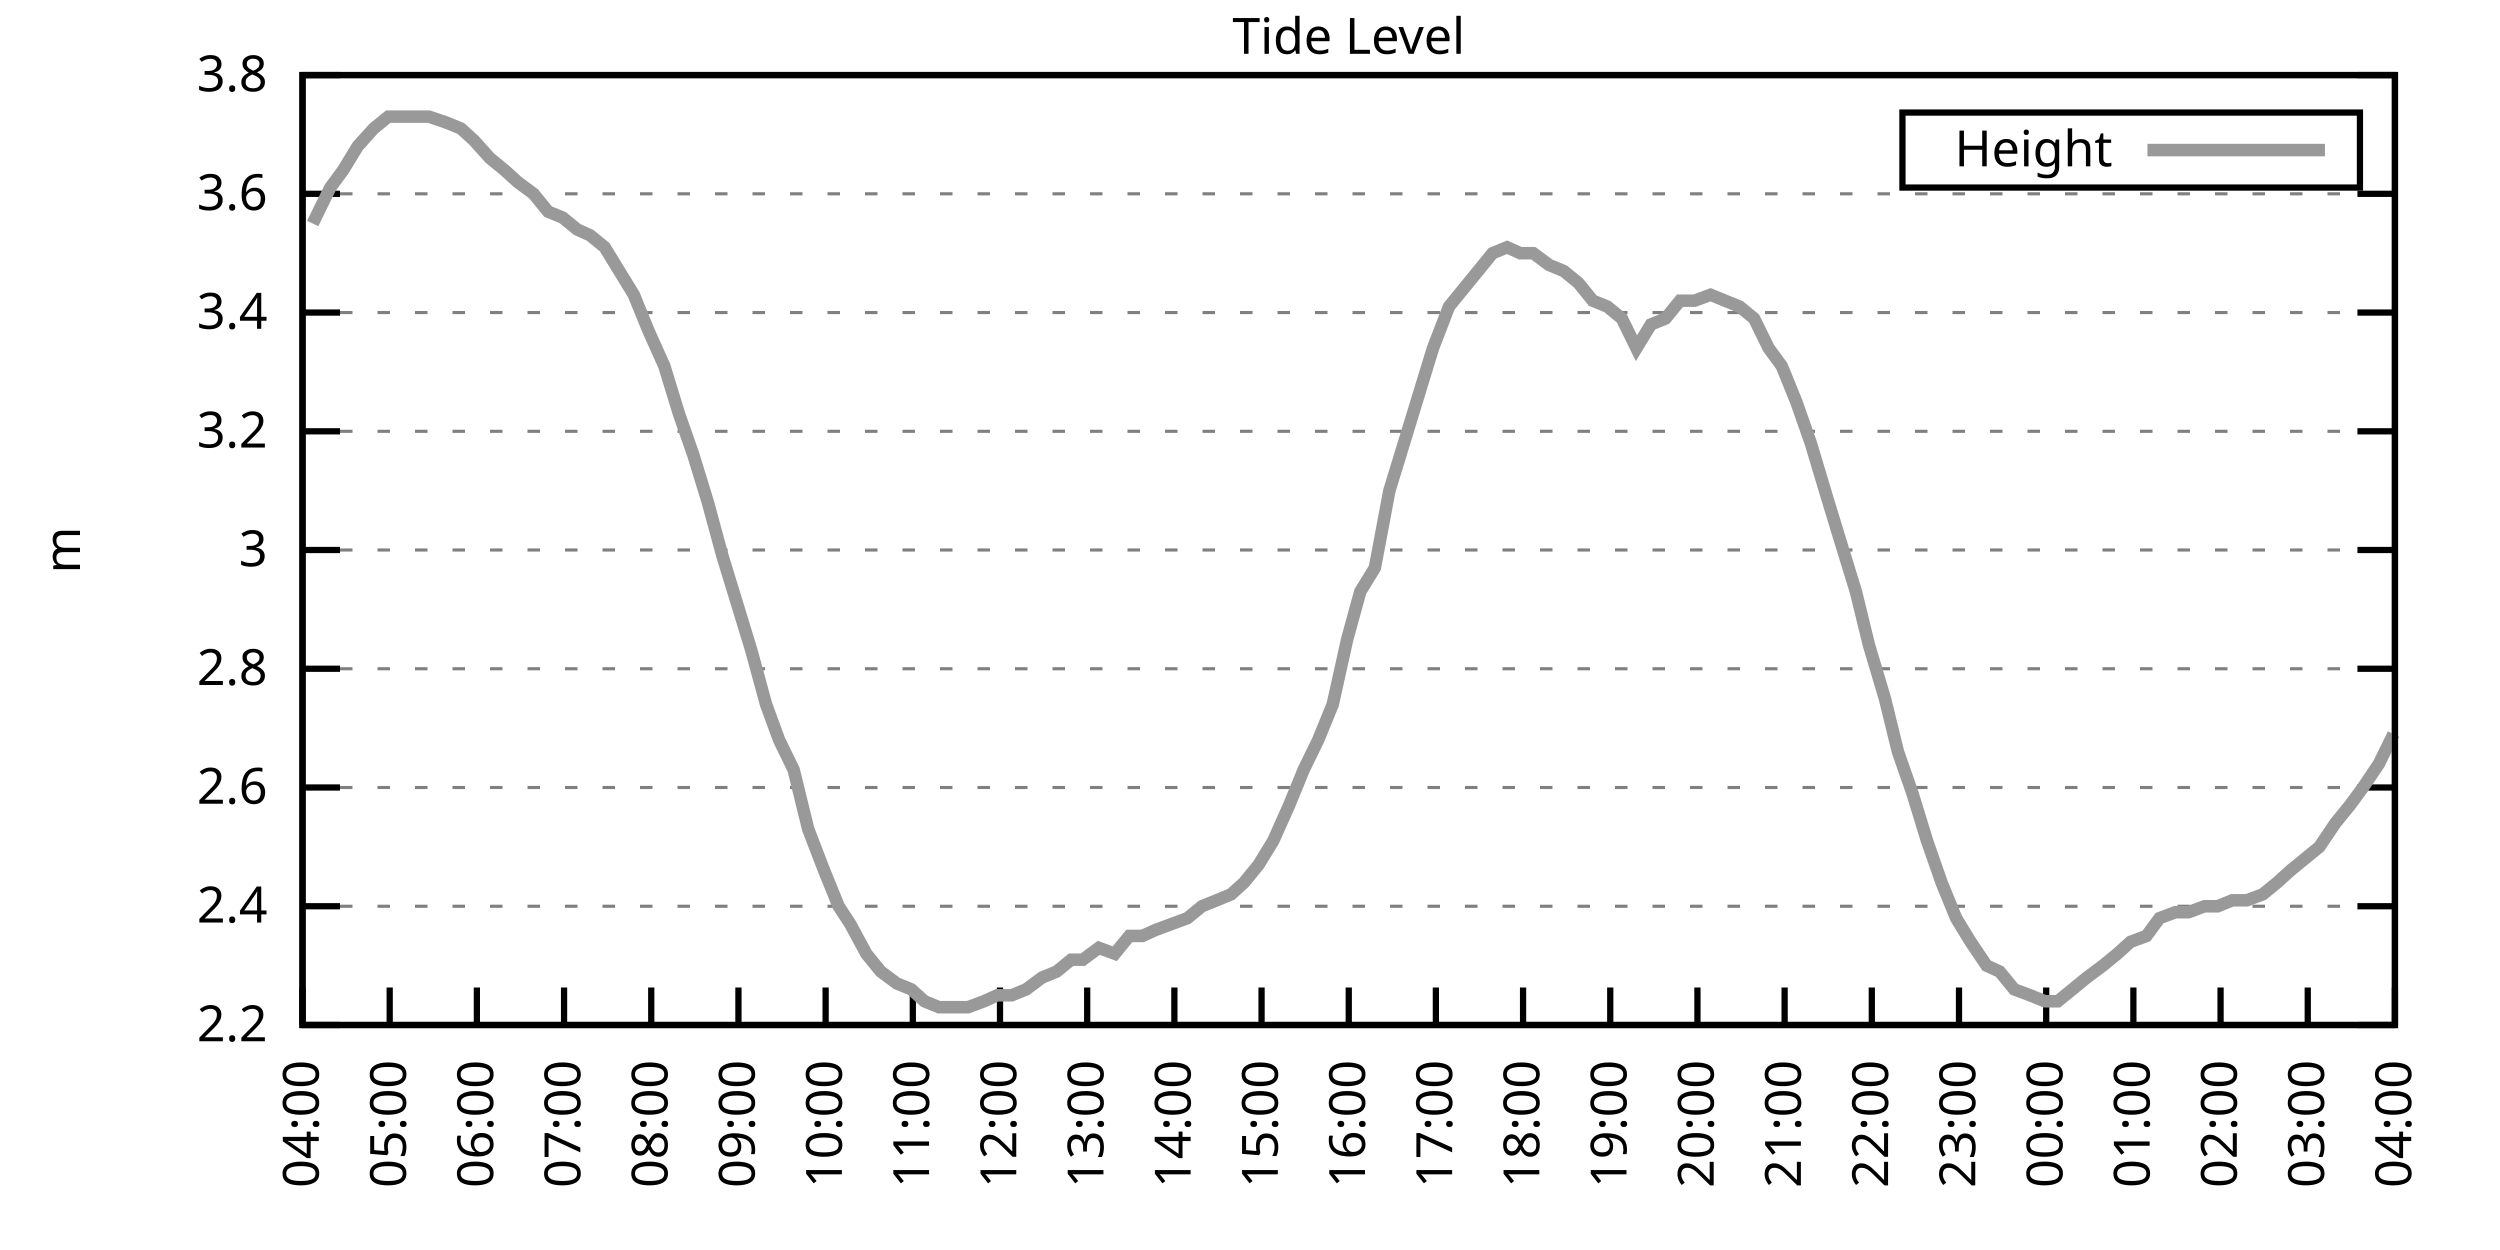
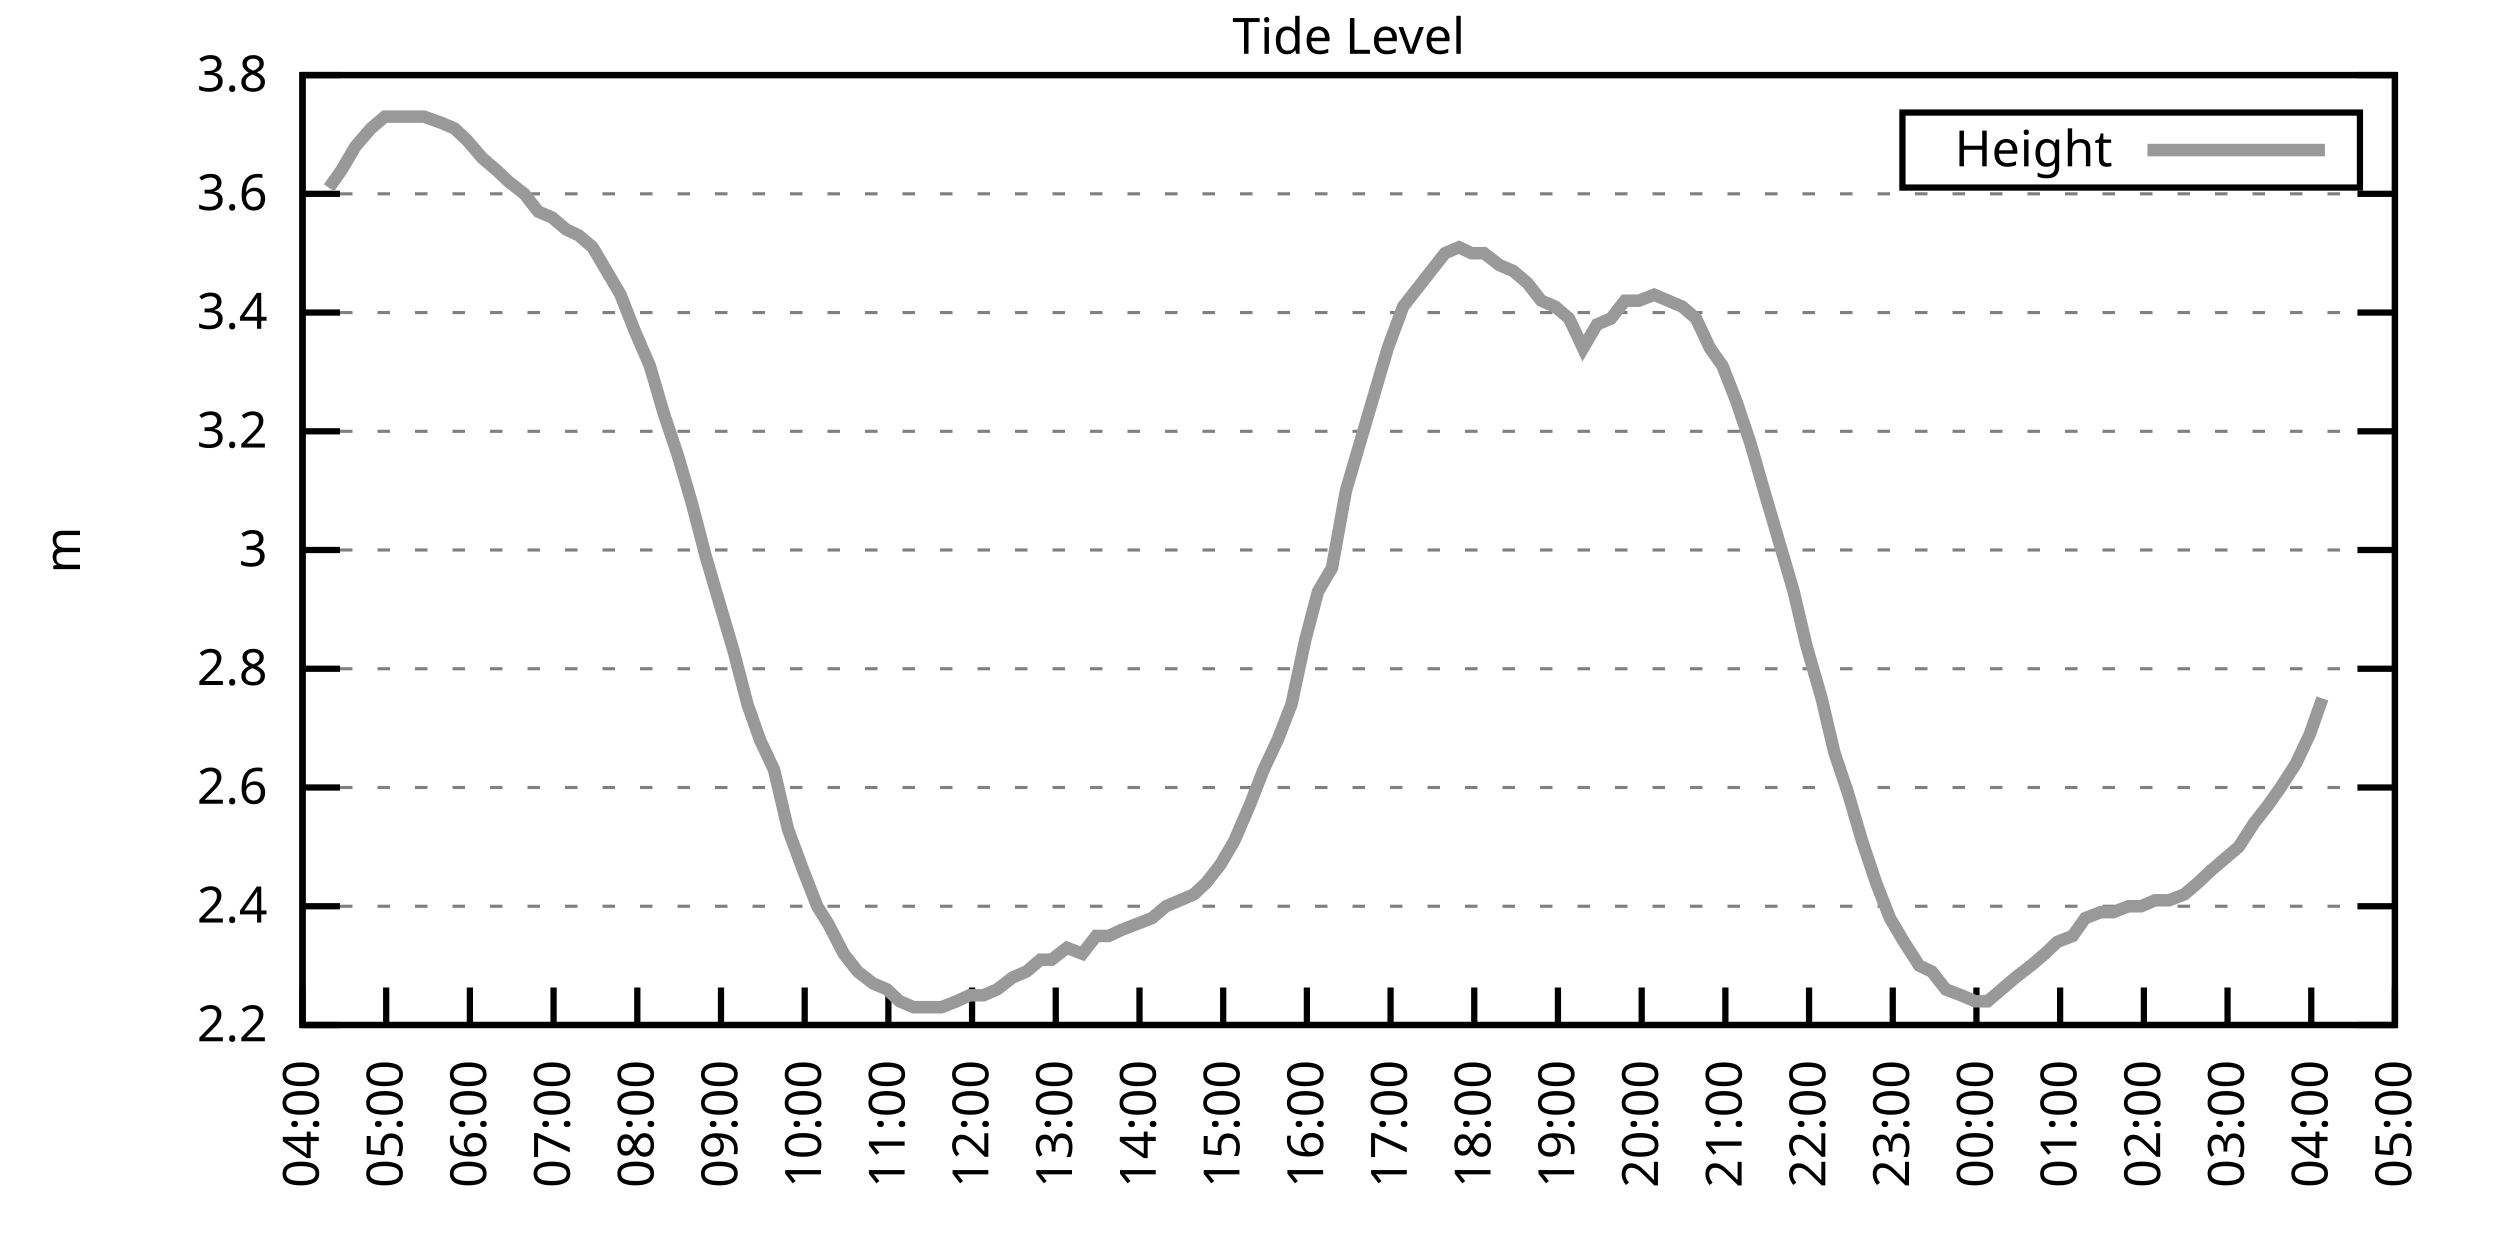
<svg xmlns="http://www.w3.org/2000/svg" xmlns:xlink="http://www.w3.org/1999/xlink" width="400" height="200" viewBox="0 0 400 200">
  <g id="gnuplot_canvas">
    <rect x="0" y="0" width="400" height="200" fill="none" />
    <defs>
      <circle id="gpDot" r="0.5" stroke-width="0.5" stroke="currentColor" />
      <path id="gpPt0" stroke-width="0.333" stroke="currentColor" d="M-1,0 h2 M0,-1 v2" />
      <path id="gpPt1" stroke-width="0.333" stroke="currentColor" d="M-1,-1 L1,1 M1,-1 L-1,1" />
      <path id="gpPt2" stroke-width="0.333" stroke="currentColor" d="M-1,0 L1,0 M0,-1 L0,1 M-1,-1 L1,1 M-1,1 L1,-1" />
      <rect id="gpPt3" stroke-width="0.333" stroke="currentColor" x="-1" y="-1" width="2" height="2" />
      <rect id="gpPt4" stroke-width="0.333" stroke="currentColor" fill="currentColor" x="-1" y="-1" width="2" height="2" />
      <circle id="gpPt5" stroke-width="0.333" stroke="currentColor" cx="0" cy="0" r="1" />
      <use xlink:href="#gpPt5" id="gpPt6" fill="currentColor" stroke="none" />
      <path id="gpPt7" stroke-width="0.333" stroke="currentColor" d="M0,-1.33 L-1.33,0.67 L1.33,0.67 z" />
      <use xlink:href="#gpPt7" id="gpPt8" fill="currentColor" stroke="none" />
      <use xlink:href="#gpPt7" id="gpPt9" stroke="currentColor" transform="rotate(180)" />
      <use xlink:href="#gpPt9" id="gpPt10" fill="currentColor" stroke="none" />
      <use xlink:href="#gpPt3" id="gpPt11" stroke="currentColor" transform="rotate(45)" />
      <use xlink:href="#gpPt11" id="gpPt12" fill="currentColor" stroke="none" />
      <path id="gpPt13" stroke-width="0.333" stroke="currentColor" d="M0,1.330 L1.265,0.411 L0.782,-1.067 L-0.782,-1.076 L-1.265,0.411 z" />
      <use xlink:href="#gpPt13" id="gpPt14" fill="currentColor" stroke="none" />
      <filter id="textbox" filterUnits="objectBoundingBox" x="0" y="0" height="1" width="1">
        <feFlood flood-color="white" flood-opacity="1" result="bgnd" />
        <feComposite in="SourceGraphic" in2="bgnd" operator="atop" />
      </filter>
      <filter id="greybox" filterUnits="objectBoundingBox" x="0" y="0" height="1" width="1">
        <feFlood flood-color="lightgrey" flood-opacity="1" result="grey" />
        <feComposite in="SourceGraphic" in2="grey" operator="atop" />
      </filter>
    </defs>
    <g fill="none" color="white" stroke="currentColor" stroke-width="1.00" stroke-linecap="butt" stroke-linejoin="miter">
</g>
    <g fill="none" color="black" stroke="currentColor" stroke-width="1.00" stroke-linecap="butt" stroke-linejoin="miter">
      <g stroke="none" shape-rendering="crispEdges">
        <polygon fill="rgb(255, 255, 255)" points="48.40,164.00 383.18,164.00 383.18,12.02 48.40,12.02 " />
      </g>
    </g>
    <g fill="none" color="black" stroke="currentColor" stroke-width="1.00" stroke-linecap="butt" stroke-linejoin="miter">
</g>
    <g fill="none" color="black" stroke="black" stroke-width="0.50" stroke-linecap="butt" stroke-linejoin="miter">
</g>
    <g fill="none" color="gray" stroke="currentColor" stroke-width="0.50" stroke-linecap="butt" stroke-linejoin="miter">
      <path stroke="gray" stroke-dasharray="2,4" class="gridline" d="M48.40,164.00 L383.19,164.00  " />
    </g>
    <g fill="none" color="gray" stroke="gray" stroke-width="1.00" stroke-linecap="butt" stroke-linejoin="miter">
</g>
    <g fill="none" color="black" stroke="currentColor" stroke-width="1.00" stroke-linecap="butt" stroke-linejoin="miter">
      <path stroke="black" d="M48.40,164.00 L54.40,164.00 M383.19,164.00 L377.19,164.00  " />
      <g transform="translate(42.80,166.60)" stroke="none" fill="black" font-family="Sans" font-size="8.00" text-anchor="end">
        <text>
          <tspan font-family="Sans"> 2.2</tspan>
        </text>
      </g>
    </g>
    <g fill="none" color="black" stroke="currentColor" stroke-width="1.00" stroke-linecap="butt" stroke-linejoin="miter">
</g>
    <g fill="none" color="black" stroke="black" stroke-width="0.50" stroke-linecap="butt" stroke-linejoin="miter">
</g>
    <g fill="none" color="gray" stroke="currentColor" stroke-width="0.50" stroke-linecap="butt" stroke-linejoin="miter">
      <path stroke="gray" stroke-dasharray="2,4" class="gridline" d="M48.40,145.00 L383.19,145.00  " />
    </g>
    <g fill="none" color="gray" stroke="gray" stroke-width="1.00" stroke-linecap="butt" stroke-linejoin="miter">
</g>
    <g fill="none" color="black" stroke="currentColor" stroke-width="1.00" stroke-linecap="butt" stroke-linejoin="miter">
      <path stroke="black" d="M48.40,145.00 L54.40,145.00 M383.19,145.00 L377.19,145.00  " />
      <g transform="translate(42.80,147.60)" stroke="none" fill="black" font-family="Sans" font-size="8.00" text-anchor="end">
        <text>
          <tspan font-family="Sans"> 2.4</tspan>
        </text>
      </g>
    </g>
    <g fill="none" color="black" stroke="currentColor" stroke-width="1.00" stroke-linecap="butt" stroke-linejoin="miter">
</g>
    <g fill="none" color="black" stroke="black" stroke-width="0.50" stroke-linecap="butt" stroke-linejoin="miter">
</g>
    <g fill="none" color="gray" stroke="currentColor" stroke-width="0.50" stroke-linecap="butt" stroke-linejoin="miter">
      <path stroke="gray" stroke-dasharray="2,4" class="gridline" d="M48.40,126.00 L383.19,126.00  " />
    </g>
    <g fill="none" color="gray" stroke="gray" stroke-width="1.00" stroke-linecap="butt" stroke-linejoin="miter">
</g>
    <g fill="none" color="black" stroke="currentColor" stroke-width="1.00" stroke-linecap="butt" stroke-linejoin="miter">
      <path stroke="black" d="M48.40,126.00 L54.40,126.00 M383.19,126.00 L377.19,126.00  " />
      <g transform="translate(42.80,128.60)" stroke="none" fill="black" font-family="Sans" font-size="8.00" text-anchor="end">
        <text>
          <tspan font-family="Sans"> 2.6</tspan>
        </text>
      </g>
    </g>
    <g fill="none" color="black" stroke="currentColor" stroke-width="1.00" stroke-linecap="butt" stroke-linejoin="miter">
</g>
    <g fill="none" color="black" stroke="black" stroke-width="0.50" stroke-linecap="butt" stroke-linejoin="miter">
</g>
    <g fill="none" color="gray" stroke="currentColor" stroke-width="0.50" stroke-linecap="butt" stroke-linejoin="miter">
      <path stroke="gray" stroke-dasharray="2,4" class="gridline" d="M48.40,107.00 L383.19,107.00  " />
    </g>
    <g fill="none" color="gray" stroke="gray" stroke-width="1.00" stroke-linecap="butt" stroke-linejoin="miter">
</g>
    <g fill="none" color="black" stroke="currentColor" stroke-width="1.00" stroke-linecap="butt" stroke-linejoin="miter">
      <path stroke="black" d="M48.40,107.00 L54.40,107.00 M383.19,107.00 L377.19,107.00  " />
      <g transform="translate(42.80,109.60)" stroke="none" fill="black" font-family="Sans" font-size="8.00" text-anchor="end">
        <text>
          <tspan font-family="Sans"> 2.8</tspan>
        </text>
      </g>
    </g>
    <g fill="none" color="black" stroke="currentColor" stroke-width="1.00" stroke-linecap="butt" stroke-linejoin="miter">
</g>
    <g fill="none" color="black" stroke="black" stroke-width="0.50" stroke-linecap="butt" stroke-linejoin="miter">
</g>
    <g fill="none" color="gray" stroke="currentColor" stroke-width="0.50" stroke-linecap="butt" stroke-linejoin="miter">
      <path stroke="gray" stroke-dasharray="2,4" class="gridline" d="M48.40,88.00 L383.19,88.00  " />
    </g>
    <g fill="none" color="gray" stroke="gray" stroke-width="1.00" stroke-linecap="butt" stroke-linejoin="miter">
</g>
    <g fill="none" color="black" stroke="currentColor" stroke-width="1.00" stroke-linecap="butt" stroke-linejoin="miter">
      <path stroke="black" d="M48.40,88.00 L54.40,88.00 M383.19,88.00 L377.19,88.00  " />
      <g transform="translate(42.80,90.60)" stroke="none" fill="black" font-family="Sans" font-size="8.00" text-anchor="end">
        <text>
          <tspan font-family="Sans"> 3</tspan>
        </text>
      </g>
    </g>
    <g fill="none" color="black" stroke="currentColor" stroke-width="1.00" stroke-linecap="butt" stroke-linejoin="miter">
</g>
    <g fill="none" color="black" stroke="black" stroke-width="0.50" stroke-linecap="butt" stroke-linejoin="miter">
</g>
    <g fill="none" color="gray" stroke="currentColor" stroke-width="0.50" stroke-linecap="butt" stroke-linejoin="miter">
      <path stroke="gray" stroke-dasharray="2,4" class="gridline" d="M48.40,69.01 L383.19,69.01  " />
    </g>
    <g fill="none" color="gray" stroke="gray" stroke-width="1.00" stroke-linecap="butt" stroke-linejoin="miter">
</g>
    <g fill="none" color="black" stroke="currentColor" stroke-width="1.00" stroke-linecap="butt" stroke-linejoin="miter">
      <path stroke="black" d="M48.40,69.01 L54.40,69.01 M383.19,69.01 L377.19,69.01  " />
      <g transform="translate(42.80,71.61)" stroke="none" fill="black" font-family="Sans" font-size="8.00" text-anchor="end">
        <text>
          <tspan font-family="Sans"> 3.2</tspan>
        </text>
      </g>
    </g>
    <g fill="none" color="black" stroke="currentColor" stroke-width="1.00" stroke-linecap="butt" stroke-linejoin="miter">
</g>
    <g fill="none" color="black" stroke="black" stroke-width="0.50" stroke-linecap="butt" stroke-linejoin="miter">
</g>
    <g fill="none" color="gray" stroke="currentColor" stroke-width="0.50" stroke-linecap="butt" stroke-linejoin="miter">
      <path stroke="gray" stroke-dasharray="2,4" class="gridline" d="M48.40,50.01 L383.19,50.01  " />
    </g>
    <g fill="none" color="gray" stroke="gray" stroke-width="1.00" stroke-linecap="butt" stroke-linejoin="miter">
</g>
    <g fill="none" color="black" stroke="currentColor" stroke-width="1.00" stroke-linecap="butt" stroke-linejoin="miter">
      <path stroke="black" d="M48.40,50.01 L54.40,50.01 M383.19,50.01 L377.19,50.01  " />
      <g transform="translate(42.80,52.61)" stroke="none" fill="black" font-family="Sans" font-size="8.00" text-anchor="end">
        <text>
          <tspan font-family="Sans"> 3.4</tspan>
        </text>
      </g>
    </g>
    <g fill="none" color="black" stroke="currentColor" stroke-width="1.00" stroke-linecap="butt" stroke-linejoin="miter">
</g>
    <g fill="none" color="black" stroke="black" stroke-width="0.50" stroke-linecap="butt" stroke-linejoin="miter">
</g>
    <g fill="none" color="gray" stroke="currentColor" stroke-width="0.50" stroke-linecap="butt" stroke-linejoin="miter">
      <path stroke="gray" stroke-dasharray="2,4" class="gridline" d="M48.40,31.01 L383.19,31.01  " />
    </g>
    <g fill="none" color="gray" stroke="gray" stroke-width="1.00" stroke-linecap="butt" stroke-linejoin="miter">
</g>
    <g fill="none" color="black" stroke="currentColor" stroke-width="1.00" stroke-linecap="butt" stroke-linejoin="miter">
      <path stroke="black" d="M48.40,31.01 L54.40,31.01 M383.19,31.01 L377.19,31.01  " />
      <g transform="translate(42.80,33.61)" stroke="none" fill="black" font-family="Sans" font-size="8.00" text-anchor="end">
        <text>
          <tspan font-family="Sans"> 3.6</tspan>
        </text>
      </g>
    </g>
    <g fill="none" color="black" stroke="currentColor" stroke-width="1.00" stroke-linecap="butt" stroke-linejoin="miter">
</g>
    <g fill="none" color="black" stroke="black" stroke-width="0.50" stroke-linecap="butt" stroke-linejoin="miter">
</g>
    <g fill="none" color="gray" stroke="currentColor" stroke-width="0.50" stroke-linecap="butt" stroke-linejoin="miter">
      <path stroke="gray" stroke-dasharray="2,4" class="gridline" d="M48.40,12.01 L383.19,12.01  " />
    </g>
    <g fill="none" color="gray" stroke="gray" stroke-width="1.00" stroke-linecap="butt" stroke-linejoin="miter">
</g>
    <g fill="none" color="black" stroke="currentColor" stroke-width="1.00" stroke-linecap="butt" stroke-linejoin="miter">
      <path stroke="black" d="M48.40,12.01 L54.40,12.01 M383.19,12.01 L377.19,12.01  " />
      <g transform="translate(42.80,14.61)" stroke="none" fill="black" font-family="Sans" font-size="8.00" text-anchor="end">
        <text>
          <tspan font-family="Sans"> 3.8</tspan>
        </text>
      </g>
    </g>
    <g fill="none" color="black" stroke="currentColor" stroke-width="1.00" stroke-linecap="butt" stroke-linejoin="miter">
      <path stroke="black" d="M48.40,164.00 L48.40,158.00  " />
      <g transform="translate(51.00,169.60) rotate(270.00)" stroke="none" fill="black" font-family="Sans" font-size="8.00" text-anchor="end">
        <text>
          <tspan font-family="Sans">04:00</tspan>
        </text>
      </g>
    </g>
    <g fill="none" color="black" stroke="currentColor" stroke-width="1.00" stroke-linecap="butt" stroke-linejoin="miter">
-       <path stroke="black" d="M62.35,164.00 L62.35,158.00  " />
-       <g transform="translate(64.95,169.60) rotate(270.00)" stroke="none" fill="black" font-family="Sans" font-size="8.00" text-anchor="end">
+       <path stroke="black" d="M61.79,164.00 L61.79,158.00  " />
+       <g transform="translate(64.39,169.60) rotate(270.00)" stroke="none" fill="black" font-family="Sans" font-size="8.00" text-anchor="end">
        <text>
          <tspan font-family="Sans">05:00</tspan>
        </text>
      </g>
    </g>
    <g fill="none" color="black" stroke="currentColor" stroke-width="1.00" stroke-linecap="butt" stroke-linejoin="miter">
-       <path stroke="black" d="M76.30,164.00 L76.30,158.00  " />
-       <g transform="translate(78.90,169.60) rotate(270.00)" stroke="none" fill="black" font-family="Sans" font-size="8.00" text-anchor="end">
+       <path stroke="black" d="M75.18,164.00 L75.18,158.00  " />
+       <g transform="translate(77.78,169.60) rotate(270.00)" stroke="none" fill="black" font-family="Sans" font-size="8.00" text-anchor="end">
        <text>
          <tspan font-family="Sans">06:00</tspan>
        </text>
      </g>
    </g>
    <g fill="none" color="black" stroke="currentColor" stroke-width="1.00" stroke-linecap="butt" stroke-linejoin="miter">
-       <path stroke="black" d="M90.25,164.00 L90.25,158.00  " />
-       <g transform="translate(92.85,169.60) rotate(270.00)" stroke="none" fill="black" font-family="Sans" font-size="8.00" text-anchor="end">
+       <path stroke="black" d="M88.57,164.00 L88.57,158.00  " />
+       <g transform="translate(91.17,169.60) rotate(270.00)" stroke="none" fill="black" font-family="Sans" font-size="8.00" text-anchor="end">
        <text>
          <tspan font-family="Sans">07:00</tspan>
        </text>
      </g>
    </g>
    <g fill="none" color="black" stroke="currentColor" stroke-width="1.00" stroke-linecap="butt" stroke-linejoin="miter">
-       <path stroke="black" d="M104.20,164.00 L104.20,158.00  " />
-       <g transform="translate(106.80,169.60) rotate(270.00)" stroke="none" fill="black" font-family="Sans" font-size="8.00" text-anchor="end">
+       <path stroke="black" d="M101.97,164.00 L101.97,158.00  " />
+       <g transform="translate(104.57,169.60) rotate(270.00)" stroke="none" fill="black" font-family="Sans" font-size="8.00" text-anchor="end">
        <text>
          <tspan font-family="Sans">08:00</tspan>
        </text>
      </g>
    </g>
    <g fill="none" color="black" stroke="currentColor" stroke-width="1.00" stroke-linecap="butt" stroke-linejoin="miter">
-       <path stroke="black" d="M118.15,164.00 L118.15,158.00  " />
-       <g transform="translate(120.75,169.60) rotate(270.00)" stroke="none" fill="black" font-family="Sans" font-size="8.00" text-anchor="end">
+       <path stroke="black" d="M115.36,164.00 L115.36,158.00  " />
+       <g transform="translate(117.96,169.60) rotate(270.00)" stroke="none" fill="black" font-family="Sans" font-size="8.00" text-anchor="end">
        <text>
          <tspan font-family="Sans">09:00</tspan>
        </text>
      </g>
    </g>
    <g fill="none" color="black" stroke="currentColor" stroke-width="1.00" stroke-linecap="butt" stroke-linejoin="miter">
-       <path stroke="black" d="M132.10,164.00 L132.10,158.00  " />
-       <g transform="translate(134.70,169.60) rotate(270.00)" stroke="none" fill="black" font-family="Sans" font-size="8.00" text-anchor="end">
+       <path stroke="black" d="M128.75,164.00 L128.75,158.00  " />
+       <g transform="translate(131.35,169.60) rotate(270.00)" stroke="none" fill="black" font-family="Sans" font-size="8.00" text-anchor="end">
        <text>
          <tspan font-family="Sans">10:00</tspan>
        </text>
      </g>
    </g>
    <g fill="none" color="black" stroke="currentColor" stroke-width="1.00" stroke-linecap="butt" stroke-linejoin="miter">
-       <path stroke="black" d="M146.05,164.00 L146.05,158.00  " />
-       <g transform="translate(148.65,169.60) rotate(270.00)" stroke="none" fill="black" font-family="Sans" font-size="8.00" text-anchor="end">
+       <path stroke="black" d="M142.14,164.00 L142.14,158.00  " />
+       <g transform="translate(144.74,169.60) rotate(270.00)" stroke="none" fill="black" font-family="Sans" font-size="8.00" text-anchor="end">
        <text>
          <tspan font-family="Sans">11:00</tspan>
        </text>
      </g>
    </g>
    <g fill="none" color="black" stroke="currentColor" stroke-width="1.00" stroke-linecap="butt" stroke-linejoin="miter">
-       <path stroke="black" d="M160.00,164.00 L160.00,158.00  " />
-       <g transform="translate(162.60,169.60) rotate(270.00)" stroke="none" fill="black" font-family="Sans" font-size="8.00" text-anchor="end">
+       <path stroke="black" d="M155.53,164.00 L155.53,158.00  " />
+       <g transform="translate(158.13,169.60) rotate(270.00)" stroke="none" fill="black" font-family="Sans" font-size="8.00" text-anchor="end">
        <text>
          <tspan font-family="Sans">12:00</tspan>
        </text>
      </g>
    </g>
    <g fill="none" color="black" stroke="currentColor" stroke-width="1.00" stroke-linecap="butt" stroke-linejoin="miter">
-       <path stroke="black" d="M173.95,164.00 L173.95,158.00  " />
-       <g transform="translate(176.55,169.60) rotate(270.00)" stroke="none" fill="black" font-family="Sans" font-size="8.00" text-anchor="end">
+       <path stroke="black" d="M168.92,164.00 L168.92,158.00  " />
+       <g transform="translate(171.52,169.60) rotate(270.00)" stroke="none" fill="black" font-family="Sans" font-size="8.00" text-anchor="end">
        <text>
          <tspan font-family="Sans">13:00</tspan>
        </text>
      </g>
    </g>
    <g fill="none" color="black" stroke="currentColor" stroke-width="1.00" stroke-linecap="butt" stroke-linejoin="miter">
-       <path stroke="black" d="M187.90,164.00 L187.90,158.00  " />
-       <g transform="translate(190.50,169.60) rotate(270.00)" stroke="none" fill="black" font-family="Sans" font-size="8.00" text-anchor="end">
+       <path stroke="black" d="M182.32,164.00 L182.32,158.00  " />
+       <g transform="translate(184.92,169.60) rotate(270.00)" stroke="none" fill="black" font-family="Sans" font-size="8.00" text-anchor="end">
        <text>
          <tspan font-family="Sans">14:00</tspan>
        </text>
      </g>
    </g>
    <g fill="none" color="black" stroke="currentColor" stroke-width="1.00" stroke-linecap="butt" stroke-linejoin="miter">
-       <path stroke="black" d="M201.85,164.00 L201.85,158.00  " />
-       <g transform="translate(204.45,169.60) rotate(270.00)" stroke="none" fill="black" font-family="Sans" font-size="8.00" text-anchor="end">
+       <path stroke="black" d="M195.71,164.00 L195.71,158.00  " />
+       <g transform="translate(198.31,169.60) rotate(270.00)" stroke="none" fill="black" font-family="Sans" font-size="8.00" text-anchor="end">
        <text>
          <tspan font-family="Sans">15:00</tspan>
        </text>
      </g>
    </g>
    <g fill="none" color="black" stroke="currentColor" stroke-width="1.00" stroke-linecap="butt" stroke-linejoin="miter">
-       <path stroke="black" d="M215.80,164.00 L215.80,158.00  " />
-       <g transform="translate(218.40,169.60) rotate(270.00)" stroke="none" fill="black" font-family="Sans" font-size="8.00" text-anchor="end">
+       <path stroke="black" d="M209.10,164.00 L209.10,158.00  " />
+       <g transform="translate(211.70,169.60) rotate(270.00)" stroke="none" fill="black" font-family="Sans" font-size="8.00" text-anchor="end">
        <text>
          <tspan font-family="Sans">16:00</tspan>
        </text>
      </g>
    </g>
    <g fill="none" color="black" stroke="currentColor" stroke-width="1.00" stroke-linecap="butt" stroke-linejoin="miter">
-       <path stroke="black" d="M229.74,164.00 L229.74,158.00  " />
-       <g transform="translate(232.34,169.60) rotate(270.00)" stroke="none" fill="black" font-family="Sans" font-size="8.00" text-anchor="end">
+       <path stroke="black" d="M222.49,164.00 L222.49,158.00  " />
+       <g transform="translate(225.09,169.60) rotate(270.00)" stroke="none" fill="black" font-family="Sans" font-size="8.00" text-anchor="end">
        <text>
          <tspan font-family="Sans">17:00</tspan>
        </text>
      </g>
    </g>
    <g fill="none" color="black" stroke="currentColor" stroke-width="1.00" stroke-linecap="butt" stroke-linejoin="miter">
-       <path stroke="black" d="M243.69,164.00 L243.69,158.00  " />
-       <g transform="translate(246.29,169.60) rotate(270.00)" stroke="none" fill="black" font-family="Sans" font-size="8.00" text-anchor="end">
+       <path stroke="black" d="M235.88,164.00 L235.88,158.00  " />
+       <g transform="translate(238.48,169.60) rotate(270.00)" stroke="none" fill="black" font-family="Sans" font-size="8.00" text-anchor="end">
        <text>
          <tspan font-family="Sans">18:00</tspan>
        </text>
      </g>
    </g>
    <g fill="none" color="black" stroke="currentColor" stroke-width="1.00" stroke-linecap="butt" stroke-linejoin="miter">
-       <path stroke="black" d="M257.64,164.00 L257.64,158.00  " />
-       <g transform="translate(260.24,169.60) rotate(270.00)" stroke="none" fill="black" font-family="Sans" font-size="8.00" text-anchor="end">
+       <path stroke="black" d="M249.27,164.00 L249.27,158.00  " />
+       <g transform="translate(251.87,169.60) rotate(270.00)" stroke="none" fill="black" font-family="Sans" font-size="8.00" text-anchor="end">
        <text>
          <tspan font-family="Sans">19:00</tspan>
        </text>
      </g>
    </g>
    <g fill="none" color="black" stroke="currentColor" stroke-width="1.00" stroke-linecap="butt" stroke-linejoin="miter">
-       <path stroke="black" d="M271.59,164.00 L271.59,158.00  " />
-       <g transform="translate(274.19,169.60) rotate(270.00)" stroke="none" fill="black" font-family="Sans" font-size="8.00" text-anchor="end">
+       <path stroke="black" d="M262.67,164.00 L262.67,158.00  " />
+       <g transform="translate(265.27,169.60) rotate(270.00)" stroke="none" fill="black" font-family="Sans" font-size="8.00" text-anchor="end">
        <text>
          <tspan font-family="Sans">20:00</tspan>
        </text>
      </g>
    </g>
    <g fill="none" color="black" stroke="currentColor" stroke-width="1.00" stroke-linecap="butt" stroke-linejoin="miter">
-       <path stroke="black" d="M285.54,164.00 L285.54,158.00  " />
-       <g transform="translate(288.14,169.60) rotate(270.00)" stroke="none" fill="black" font-family="Sans" font-size="8.00" text-anchor="end">
+       <path stroke="black" d="M276.06,164.00 L276.06,158.00  " />
+       <g transform="translate(278.66,169.60) rotate(270.00)" stroke="none" fill="black" font-family="Sans" font-size="8.00" text-anchor="end">
        <text>
          <tspan font-family="Sans">21:00</tspan>
        </text>
      </g>
    </g>
    <g fill="none" color="black" stroke="currentColor" stroke-width="1.00" stroke-linecap="butt" stroke-linejoin="miter">
-       <path stroke="black" d="M299.49,164.00 L299.49,158.00  " />
-       <g transform="translate(302.09,169.60) rotate(270.00)" stroke="none" fill="black" font-family="Sans" font-size="8.00" text-anchor="end">
+       <path stroke="black" d="M289.45,164.00 L289.45,158.00  " />
+       <g transform="translate(292.05,169.60) rotate(270.00)" stroke="none" fill="black" font-family="Sans" font-size="8.00" text-anchor="end">
        <text>
          <tspan font-family="Sans">22:00</tspan>
        </text>
      </g>
    </g>
    <g fill="none" color="black" stroke="currentColor" stroke-width="1.00" stroke-linecap="butt" stroke-linejoin="miter">
-       <path stroke="black" d="M313.44,164.00 L313.44,158.00  " />
-       <g transform="translate(316.04,169.60) rotate(270.00)" stroke="none" fill="black" font-family="Sans" font-size="8.00" text-anchor="end">
+       <path stroke="black" d="M302.84,164.00 L302.84,158.00  " />
+       <g transform="translate(305.44,169.60) rotate(270.00)" stroke="none" fill="black" font-family="Sans" font-size="8.00" text-anchor="end">
        <text>
          <tspan font-family="Sans">23:00</tspan>
        </text>
      </g>
    </g>
    <g fill="none" color="black" stroke="currentColor" stroke-width="1.00" stroke-linecap="butt" stroke-linejoin="miter">
-       <path stroke="black" d="M327.39,164.00 L327.39,158.00  " />
-       <g transform="translate(329.99,169.60) rotate(270.00)" stroke="none" fill="black" font-family="Sans" font-size="8.00" text-anchor="end">
+       <path stroke="black" d="M316.23,164.00 L316.23,158.00  " />
+       <g transform="translate(318.83,169.60) rotate(270.00)" stroke="none" fill="black" font-family="Sans" font-size="8.00" text-anchor="end">
        <text>
          <tspan font-family="Sans">00:00</tspan>
        </text>
      </g>
    </g>
    <g fill="none" color="black" stroke="currentColor" stroke-width="1.00" stroke-linecap="butt" stroke-linejoin="miter">
-       <path stroke="black" d="M341.34,164.00 L341.34,158.00  " />
-       <g transform="translate(343.94,169.60) rotate(270.00)" stroke="none" fill="black" font-family="Sans" font-size="8.00" text-anchor="end">
+       <path stroke="black" d="M329.62,164.00 L329.62,158.00  " />
+       <g transform="translate(332.22,169.60) rotate(270.00)" stroke="none" fill="black" font-family="Sans" font-size="8.00" text-anchor="end">
        <text>
          <tspan font-family="Sans">01:00</tspan>
        </text>
      </g>
    </g>
    <g fill="none" color="black" stroke="currentColor" stroke-width="1.00" stroke-linecap="butt" stroke-linejoin="miter">
-       <path stroke="black" d="M355.29,164.00 L355.29,158.00  " />
-       <g transform="translate(357.89,169.60) rotate(270.00)" stroke="none" fill="black" font-family="Sans" font-size="8.00" text-anchor="end">
+       <path stroke="black" d="M343.02,164.00 L343.02,158.00  " />
+       <g transform="translate(345.62,169.60) rotate(270.00)" stroke="none" fill="black" font-family="Sans" font-size="8.00" text-anchor="end">
        <text>
          <tspan font-family="Sans">02:00</tspan>
        </text>
      </g>
    </g>
    <g fill="none" color="black" stroke="currentColor" stroke-width="1.00" stroke-linecap="butt" stroke-linejoin="miter">
-       <path stroke="black" d="M369.24,164.00 L369.24,158.00  " />
-       <g transform="translate(371.84,169.60) rotate(270.00)" stroke="none" fill="black" font-family="Sans" font-size="8.00" text-anchor="end">
+       <path stroke="black" d="M356.41,164.00 L356.41,158.00  " />
+       <g transform="translate(359.01,169.60) rotate(270.00)" stroke="none" fill="black" font-family="Sans" font-size="8.00" text-anchor="end">
        <text>
          <tspan font-family="Sans">03:00</tspan>
+         </text>
+       </g>
+     </g>
+     <g fill="none" color="black" stroke="currentColor" stroke-width="1.00" stroke-linecap="butt" stroke-linejoin="miter">
+       <path stroke="black" d="M369.80,164.00 L369.80,158.00  " />
+       <g transform="translate(372.40,169.60) rotate(270.00)" stroke="none" fill="black" font-family="Sans" font-size="8.00" text-anchor="end">
+         <text>
+           <tspan font-family="Sans">04:00</tspan>
        </text>
      </g>
    </g>
    <g fill="none" color="black" stroke="currentColor" stroke-width="1.00" stroke-linecap="butt" stroke-linejoin="miter">
      <path stroke="black" d="M383.19,164.00 L383.19,158.00  " />
      <g transform="translate(385.79,169.60) rotate(270.00)" stroke="none" fill="black" font-family="Sans" font-size="8.00" text-anchor="end">
        <text>
-           <tspan font-family="Sans">04:00</tspan>
+           <tspan font-family="Sans">05:00</tspan>
        </text>
      </g>
    </g>
    <g fill="none" color="black" stroke="currentColor" stroke-width="1.00" stroke-linecap="butt" stroke-linejoin="miter">
</g>
    <g fill="none" color="black" stroke="currentColor" stroke-width="1.00" stroke-linecap="butt" stroke-linejoin="miter">
      <path stroke="black" d="M48.40,12.01 L48.40,164.00 L383.19,164.00 L383.19,12.01 L48.40,12.01 Z  " />
    </g>
    <g fill="none" color="black" stroke="currentColor" stroke-width="1.00" stroke-linecap="butt" stroke-linejoin="miter">
</g>
    <g fill="none" color="black" stroke="currentColor" stroke-width="1.00" stroke-linecap="butt" stroke-linejoin="miter">
      <path stroke="black" d="M304.39,30.01 L304.39,18.01 L377.59,18.01 L377.59,30.01 L304.39,30.01 Z  " />
    </g>
    <g id="Tide_level_plot_1">
      <g fill="none" color="white" stroke="black" stroke-width="2.00" stroke-linecap="butt" stroke-linejoin="miter">
</g>
      <g fill="none" color="black" stroke="currentColor" stroke-width="2.00" stroke-linecap="butt" stroke-linejoin="miter">
        <g transform="translate(337.99,26.61)" stroke="none" fill="black" font-family="Sans" font-size="8.00" text-anchor="end">
          <text>
            <tspan font-family="Sans">Height</tspan>
          </text>
        </g>
      </g>
      <g fill="none" color="black" stroke="currentColor" stroke-width="2.00" stroke-linecap="butt" stroke-linejoin="miter">
-         <path stroke="rgb(153, 153, 153)" d="M343.59,24.01 L371.99,24.01 M50.03,35.76 L52.82,30.06 L54.91,27.21 L57.23,23.41 L59.79,20.56 L62.12,18.66   L64.44,18.66 L66.77,18.66 L68.63,18.66 L71.42,19.61 L73.74,20.56 L75.83,22.46 L78.39,25.31 L80.72,27.21   L82.81,29.11 L85.37,31.01 L87.69,33.86 L90.02,34.81 L92.34,36.71 L94.43,37.66 L96.76,39.56 L99.08,43.36   L101.41,47.16 L103.73,52.86 L106.29,58.56 L108.62,66.16 L110.94,72.81 L113.27,80.41 L115.59,88.95 L117.92,96.55   L120.24,104.15 L122.57,112.70 L124.66,118.40 L126.98,123.15 L129.31,132.65 L131.87,139.30 L134.19,145.00 L136.05,147.85   L138.61,152.60 L140.93,155.45 L143.49,157.35 L145.81,158.30 L147.91,160.20 L150.23,161.15 L152.79,161.15 L154.88,161.15   L157.44,160.20 L159.53,159.25 L161.86,159.25 L164.18,158.30 L166.74,156.40 L169.06,155.45 L171.39,153.55 L173.25,153.55   L175.81,151.65 L178.36,152.60 L180.69,149.75 L182.78,149.75 L184.87,148.80 L187.43,147.85 L189.99,146.90 L192.31,145.00   L194.64,144.05 L196.96,143.10 L199.06,141.20 L201.38,138.35 L203.71,134.55 L206.26,128.85 L208.59,123.15 L210.91,118.40   L213.24,112.70 L215.56,102.25 L217.65,94.65 L219.98,90.85 L222.30,78.51 L224.63,70.91 L226.95,63.31 L229.28,55.71   L231.84,49.06 L234.16,46.21 L236.49,43.36 L238.81,40.51 L241.14,39.56 L243.23,40.51 L245.32,40.51 L247.88,42.41   L250.20,43.36 L252.53,45.26 L254.85,48.11 L257.18,49.06 L259.50,50.96 L261.83,55.71 L264.15,51.91 L266.48,50.96   L268.80,48.11 L271.13,48.11 L273.69,47.16 L276.01,48.11 L278.34,49.06 L280.66,50.96 L282.99,55.71 L285.08,58.56   L287.40,64.26 L289.73,70.91 L292.29,79.46 L294.61,87.06 L296.94,94.65 L299.03,103.20 L301.58,111.75 L303.68,120.30   L306.00,126.95 L308.33,134.55 L310.65,141.20 L312.98,146.90 L315.30,150.70 L317.86,154.50 L319.95,155.45 L322.28,158.30   L324.83,159.25 L327.16,160.20 L329.25,160.20 L331.58,158.30 L333.90,156.40 L336.46,154.50 L338.78,152.60 L340.88,150.70   L343.43,149.75 L345.53,146.90 L348.08,145.95 L350.18,145.95 L352.73,145.00 L354.83,145.00 L357.15,144.05 L359.48,144.05   L362.03,143.10 L364.36,141.20 L366.45,139.30 L368.78,137.40 L371.10,135.50 L373.66,131.70 L375.98,128.85 L378.08,126.00   L380.63,122.20 L382.96,117.45  " />
+         <path stroke="rgb(153, 153, 153)" d="M343.59,24.01 L371.99,24.01 M52.64,30.06 L54.65,27.21 L56.88,23.41 L59.34,20.56 L61.57,18.66 L63.80,18.66   L66.03,18.66 L67.82,18.66 L70.50,19.61 L72.73,20.56 L74.74,22.46 L77.19,25.31 L79.42,27.21 L81.43,29.11   L83.89,31.01 L86.12,33.86 L88.35,34.81 L90.58,36.71 L92.59,37.66 L94.82,39.56 L97.06,43.36 L99.29,47.16   L101.52,52.86 L103.98,58.56 L106.21,66.16 L108.44,72.81 L110.67,80.41 L112.90,88.95 L115.13,96.55 L117.37,104.15   L119.60,112.70 L121.61,118.40 L123.84,123.15 L126.07,132.65 L128.53,139.30 L130.76,145.00 L132.54,147.85 L135.00,152.60   L137.23,155.45 L139.69,157.35 L141.92,158.30 L143.93,160.20 L146.16,161.15 L148.61,161.15 L150.62,161.15 L153.08,160.20   L155.09,159.25 L157.32,159.25 L159.55,158.30 L162.01,156.40 L164.24,155.45 L166.47,153.55 L168.25,153.55 L170.71,151.65   L173.17,152.60 L175.40,149.75 L177.41,149.75 L179.41,148.80 L181.87,147.85 L184.32,146.90 L186.56,145.00 L188.79,144.05   L191.02,143.10 L193.03,141.20 L195.26,138.35 L197.49,134.55 L199.95,128.85 L202.18,123.15 L204.41,118.40 L206.64,112.70   L208.88,102.25 L210.88,94.65 L213.12,90.85 L215.35,78.51 L217.58,70.91 L219.81,63.31 L222.04,55.71 L224.50,49.06   L226.73,46.21 L228.96,43.36 L231.20,40.51 L233.43,39.56 L235.44,40.51 L237.44,40.51 L239.90,42.41 L242.13,43.36   L244.36,45.26 L246.60,48.11 L248.83,49.06 L251.06,50.96 L253.29,55.71 L255.52,51.91 L257.76,50.96 L259.99,48.11   L262.22,48.11 L264.67,47.16 L266.91,48.11 L269.14,49.06 L271.37,50.96 L273.60,55.71 L275.61,58.56 L277.84,64.26   L280.07,70.91 L282.53,79.46 L284.76,87.06 L286.99,94.65 L289.00,103.20 L291.46,111.75 L293.47,120.30 L295.70,126.95   L297.93,134.55 L300.16,141.20 L302.39,146.90 L304.63,150.70 L307.08,154.50 L309.09,155.45 L311.32,158.30 L313.78,159.25   L316.01,160.20 L318.02,160.20 L320.25,158.30 L322.48,156.40 L324.94,154.50 L327.17,152.60 L329.18,150.70 L331.63,149.75   L333.64,146.90 L336.10,145.95 L338.10,145.95 L340.56,145.00 L342.57,145.00 L344.80,144.05 L347.03,144.05 L349.49,143.10   L351.72,141.20 L353.73,139.30 L355.96,137.40 L358.19,135.50 L360.65,131.70 L362.88,128.85 L364.89,126.00 L367.34,122.20   L369.58,117.45 L371.58,111.75  " />
      </g>
    </g>
    <g fill="none" color="black" stroke="currentColor" stroke-width="2.00" stroke-linecap="butt" stroke-linejoin="miter">
</g>
    <g fill="none" color="black" stroke="black" stroke-width="1.00" stroke-linecap="butt" stroke-linejoin="miter">
</g>
    <g fill="none" color="black" stroke="currentColor" stroke-width="1.00" stroke-linecap="butt" stroke-linejoin="miter">
      <path stroke="black" d="M48.40,12.01 L48.40,164.00 L383.19,164.00 L383.19,12.01 L48.40,12.01 Z  " />
      <g transform="translate(12.80,88.01) rotate(270.00)" stroke="none" fill="black" font-family="Sans" font-size="8.00" text-anchor="middle">
        <text>
          <tspan font-family="Sans">m</tspan>
        </text>
      </g>
    </g>
    <g fill="none" color="black" stroke="currentColor" stroke-width="1.00" stroke-linecap="butt" stroke-linejoin="miter">
</g>
    <g fill="none" color="black" stroke="currentColor" stroke-width="1.00" stroke-linecap="butt" stroke-linejoin="miter">
      <g transform="translate(215.79,8.61)" stroke="none" fill="black" font-family="Sans" font-size="8.00" text-anchor="middle">
        <text>
          <tspan font-family="Sans">Tide Level</tspan>
        </text>
      </g>
    </g>
    <g fill="none" color="black" stroke="currentColor" stroke-width="1.00" stroke-linecap="butt" stroke-linejoin="miter">
</g>
  </g>
</svg>
